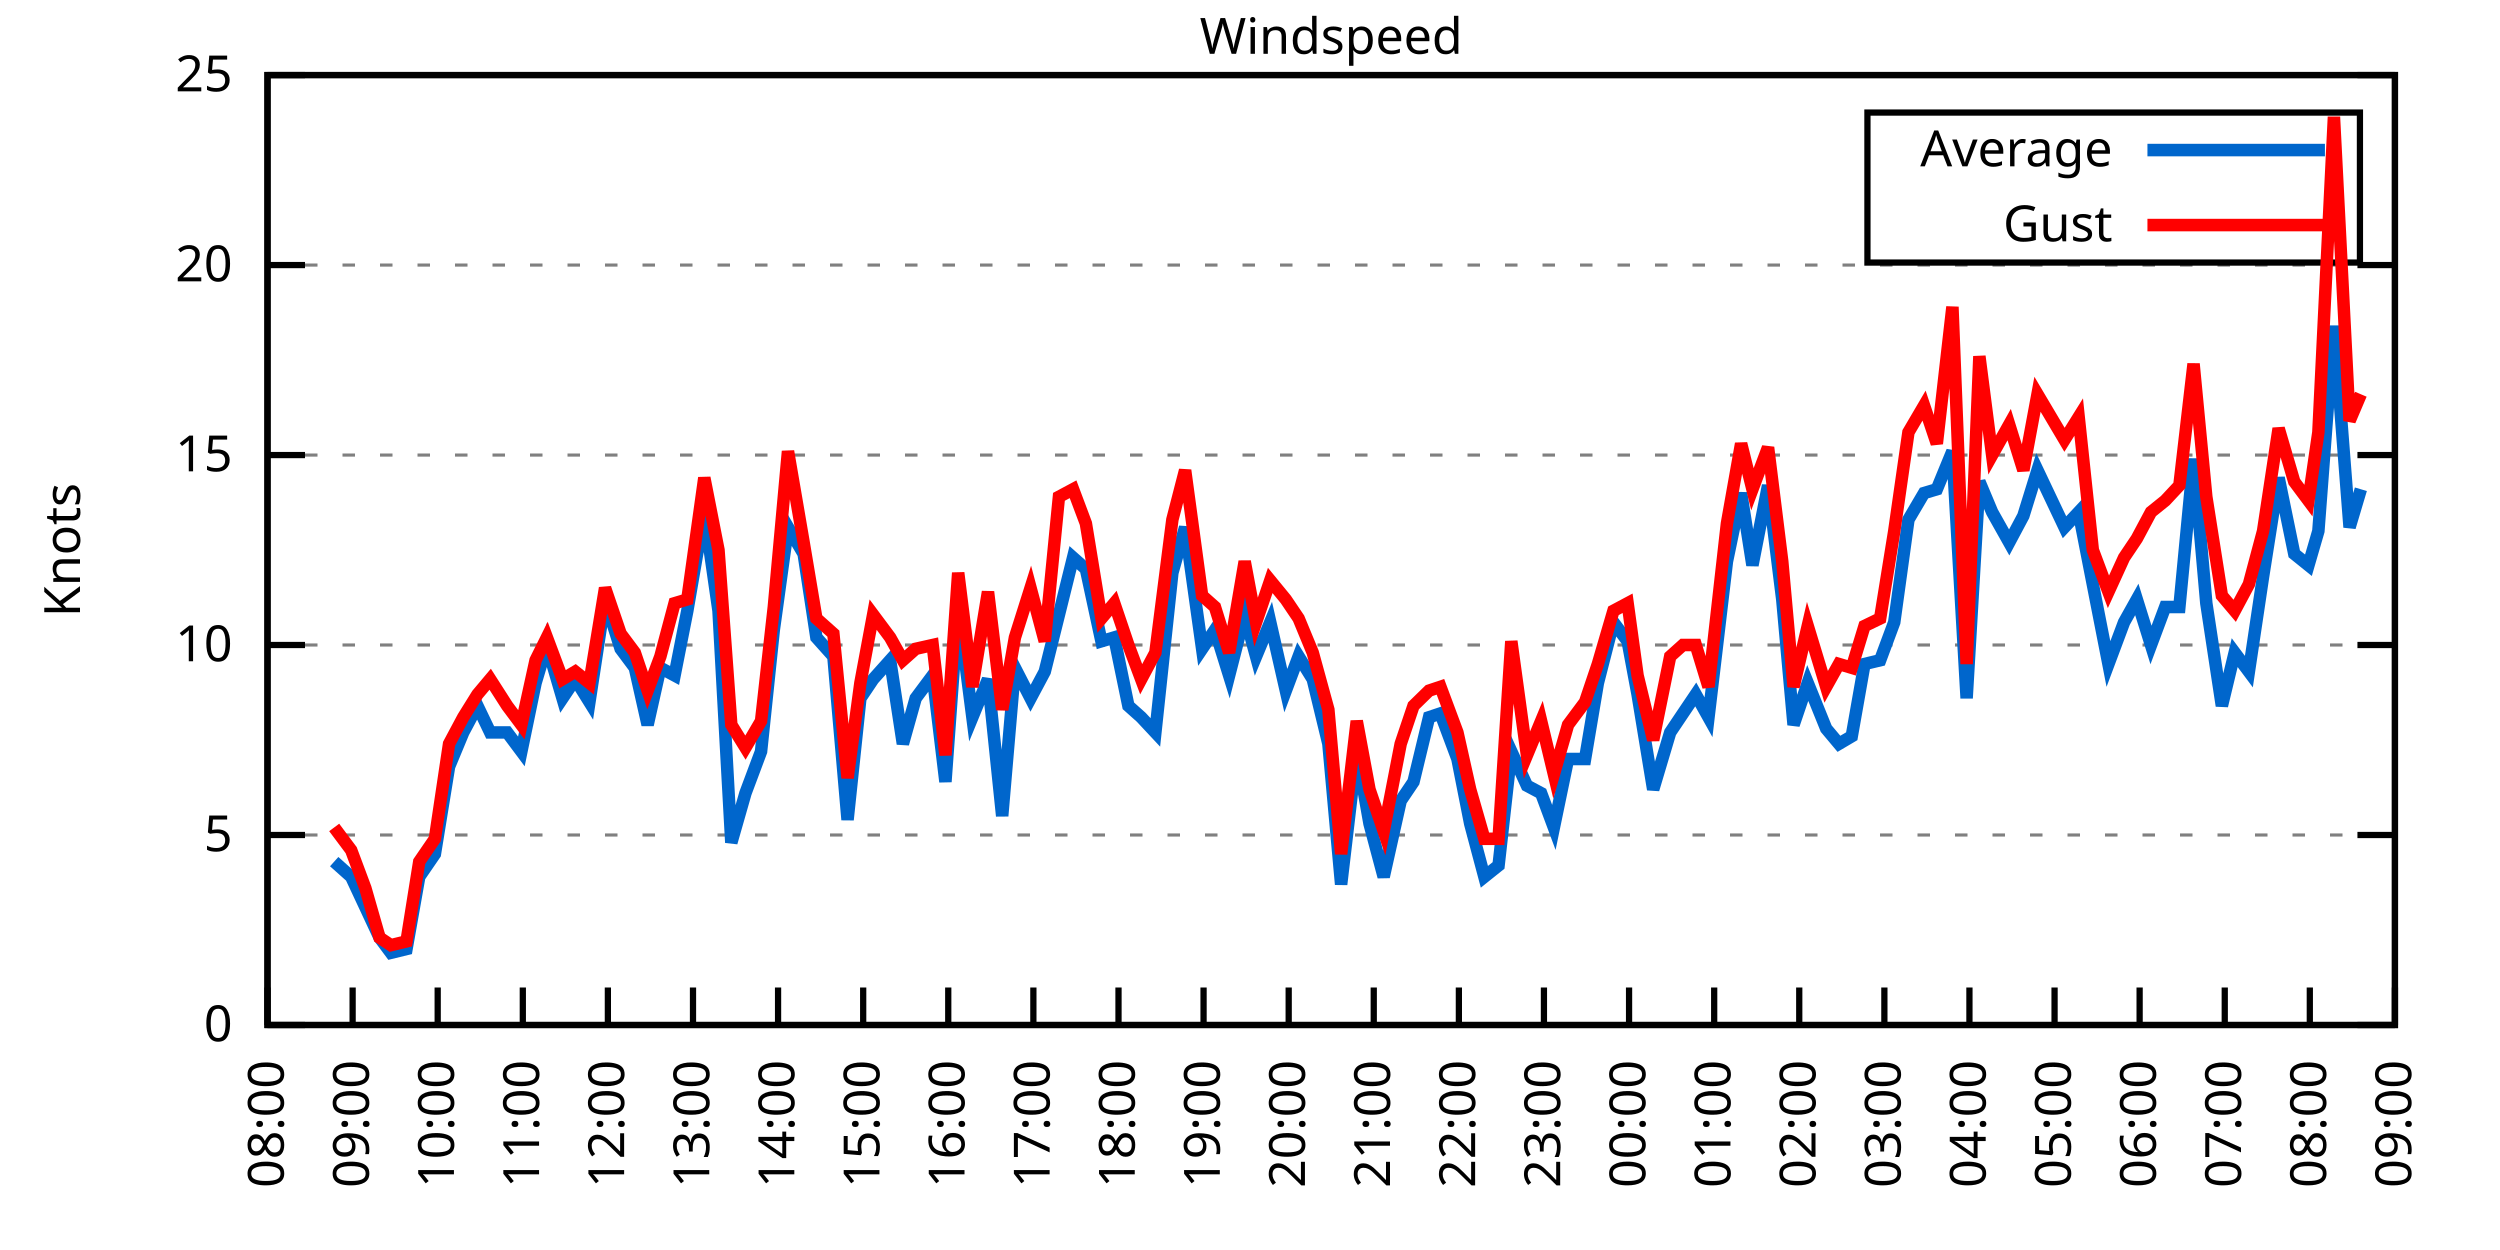
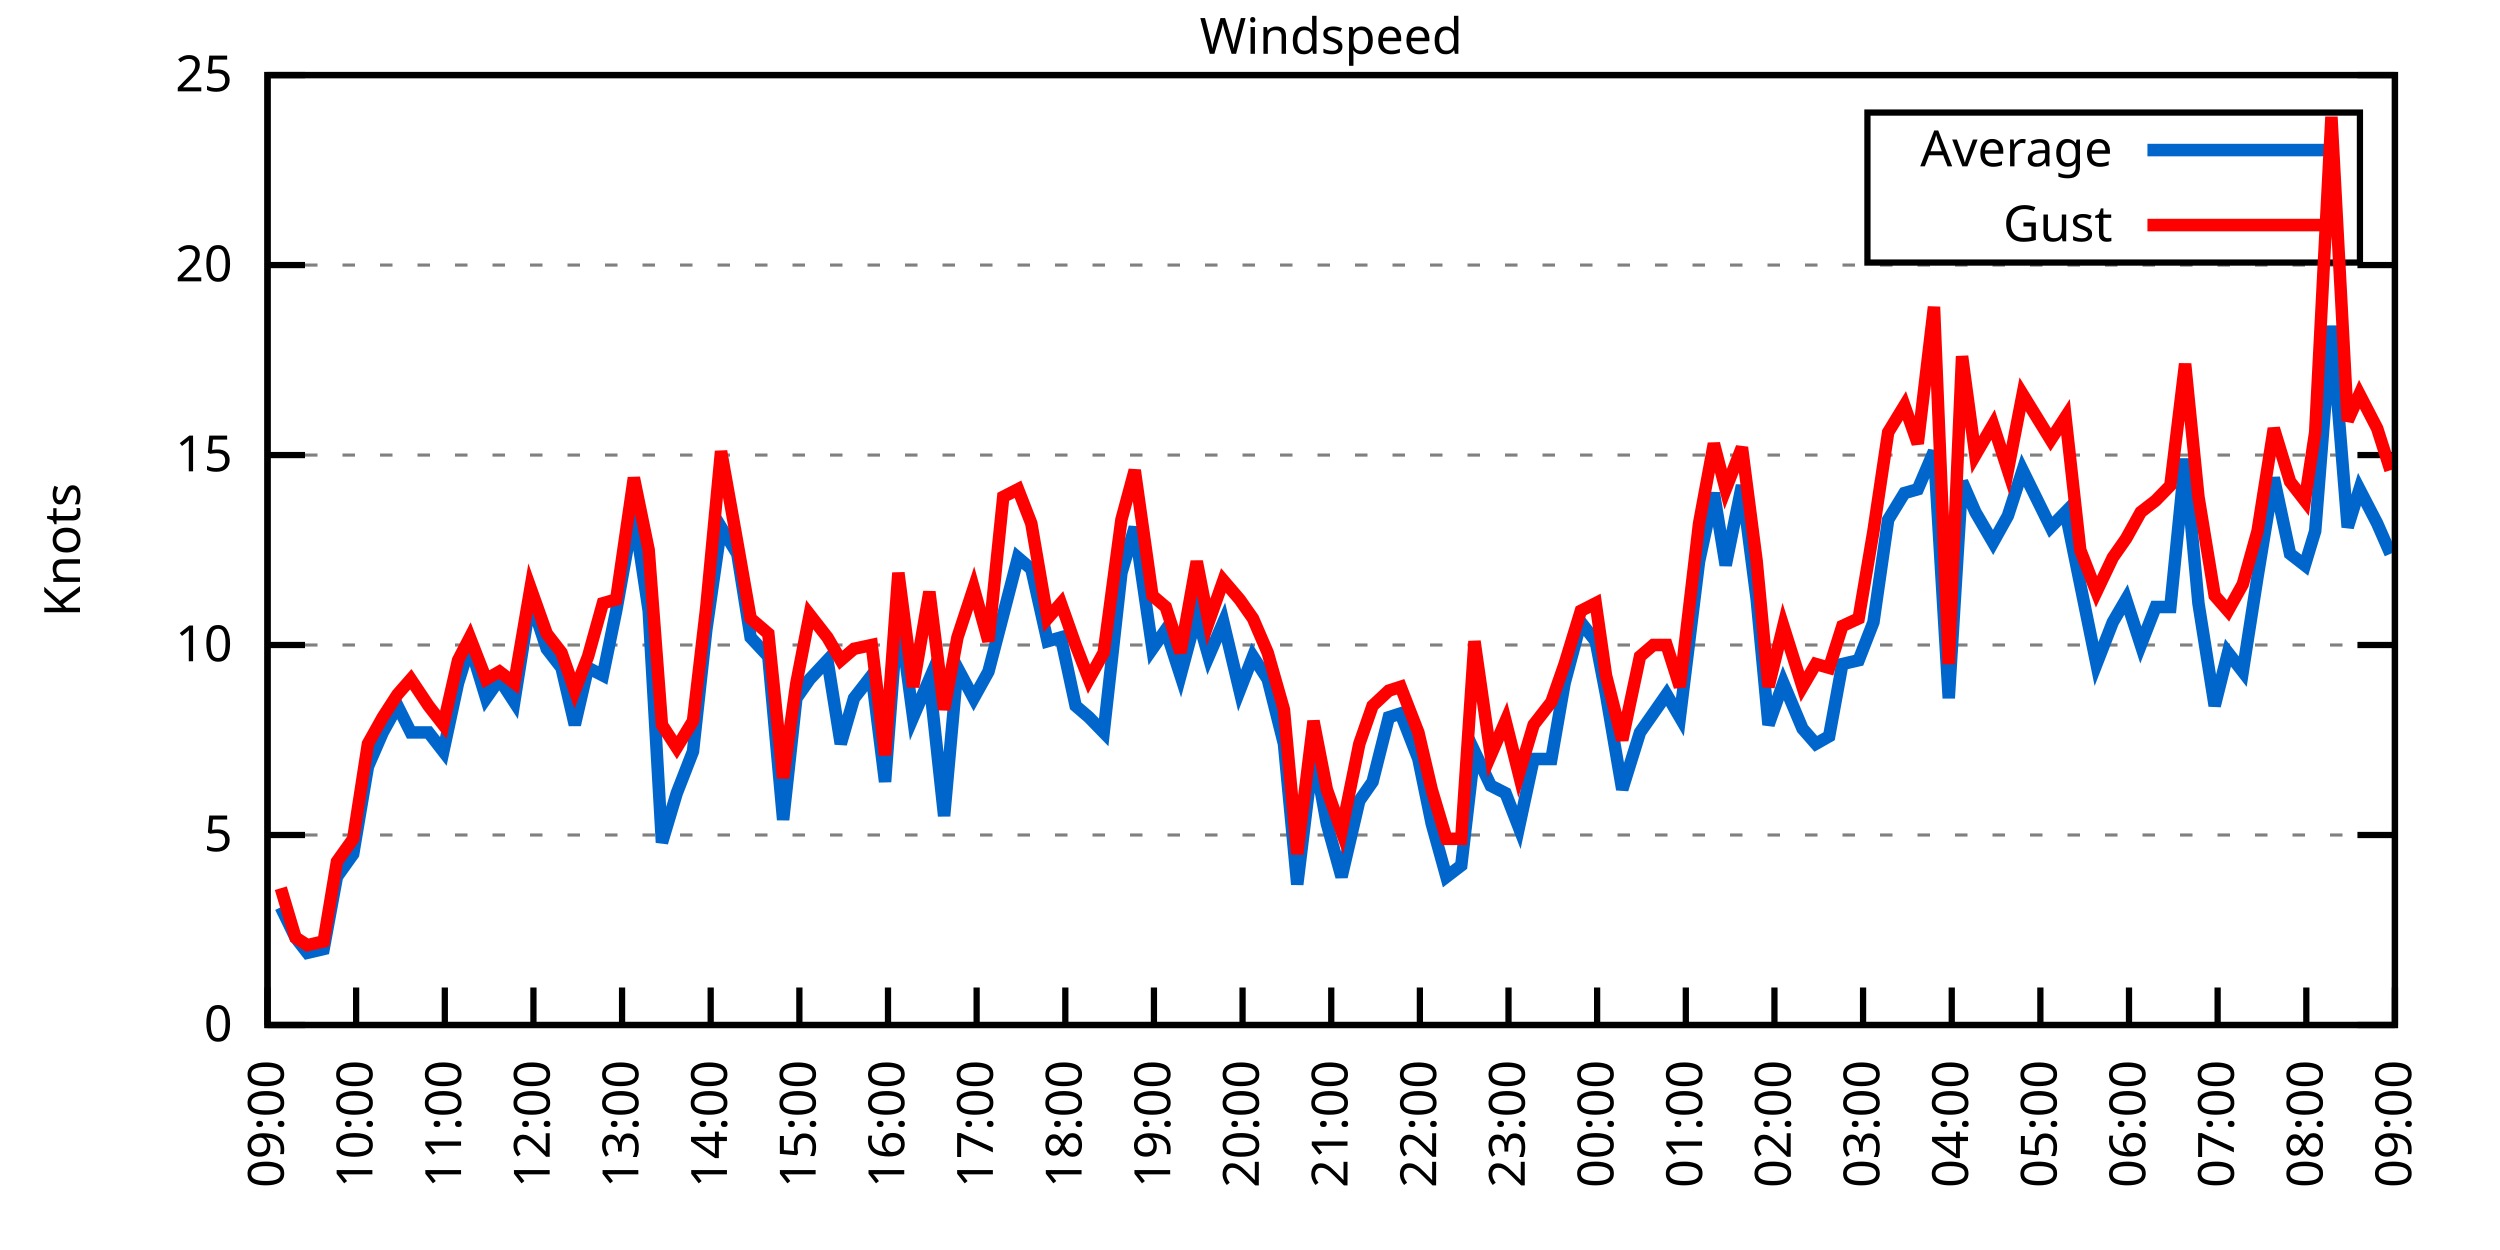
<svg xmlns="http://www.w3.org/2000/svg" xmlns:xlink="http://www.w3.org/1999/xlink" width="400" height="200" viewBox="0 0 400 200">
  <g id="gnuplot_canvas">
    <rect x="0" y="0" width="400" height="200" fill="none" />
    <defs>
      <circle id="gpDot" r="0.5" stroke-width="0.5" stroke="currentColor" />
      <path id="gpPt0" stroke-width="0.333" stroke="currentColor" d="M-1,0 h2 M0,-1 v2" />
      <path id="gpPt1" stroke-width="0.333" stroke="currentColor" d="M-1,-1 L1,1 M1,-1 L-1,1" />
      <path id="gpPt2" stroke-width="0.333" stroke="currentColor" d="M-1,0 L1,0 M0,-1 L0,1 M-1,-1 L1,1 M-1,1 L1,-1" />
      <rect id="gpPt3" stroke-width="0.333" stroke="currentColor" x="-1" y="-1" width="2" height="2" />
      <rect id="gpPt4" stroke-width="0.333" stroke="currentColor" fill="currentColor" x="-1" y="-1" width="2" height="2" />
      <circle id="gpPt5" stroke-width="0.333" stroke="currentColor" cx="0" cy="0" r="1" />
      <use xlink:href="#gpPt5" id="gpPt6" fill="currentColor" stroke="none" />
      <path id="gpPt7" stroke-width="0.333" stroke="currentColor" d="M0,-1.33 L-1.33,0.67 L1.33,0.67 z" />
      <use xlink:href="#gpPt7" id="gpPt8" fill="currentColor" stroke="none" />
      <use xlink:href="#gpPt7" id="gpPt9" stroke="currentColor" transform="rotate(180)" />
      <use xlink:href="#gpPt9" id="gpPt10" fill="currentColor" stroke="none" />
      <use xlink:href="#gpPt3" id="gpPt11" stroke="currentColor" transform="rotate(45)" />
      <use xlink:href="#gpPt11" id="gpPt12" fill="currentColor" stroke="none" />
      <path id="gpPt13" stroke-width="0.333" stroke="currentColor" d="M0,1.330 L1.265,0.411 L0.782,-1.067 L-0.782,-1.076 L-1.265,0.411 z" />
      <use xlink:href="#gpPt13" id="gpPt14" fill="currentColor" stroke="none" />
      <filter id="textbox" filterUnits="objectBoundingBox" x="0" y="0" height="1" width="1">
        <feFlood flood-color="white" flood-opacity="1" result="bgnd" />
        <feComposite in="SourceGraphic" in2="bgnd" operator="atop" />
      </filter>
      <filter id="greybox" filterUnits="objectBoundingBox" x="0" y="0" height="1" width="1">
        <feFlood flood-color="lightgrey" flood-opacity="1" result="grey" />
        <feComposite in="SourceGraphic" in2="grey" operator="atop" />
      </filter>
    </defs>
    <g fill="none" color="white" stroke="currentColor" stroke-width="1.00" stroke-linecap="butt" stroke-linejoin="miter">
</g>
    <g fill="none" color="black" stroke="currentColor" stroke-width="1.00" stroke-linecap="butt" stroke-linejoin="miter">
      <g stroke="none" shape-rendering="crispEdges">
        <polygon fill="rgb(255, 255, 255)" points="42.80,164.00 383.18,164.00 383.18,12.02 42.80,12.02 " />
      </g>
    </g>
    <g fill="none" color="black" stroke="currentColor" stroke-width="1.00" stroke-linecap="butt" stroke-linejoin="miter">
</g>
    <g fill="none" color="black" stroke="black" stroke-width="0.50" stroke-linecap="butt" stroke-linejoin="miter">
</g>
    <g fill="none" color="gray" stroke="currentColor" stroke-width="0.50" stroke-linecap="butt" stroke-linejoin="miter">
      <path stroke="gray" stroke-dasharray="2,4" class="gridline" d="M42.80,164.00 L383.19,164.00  " />
    </g>
    <g fill="none" color="gray" stroke="gray" stroke-width="1.00" stroke-linecap="butt" stroke-linejoin="miter">
</g>
    <g fill="none" color="black" stroke="currentColor" stroke-width="1.00" stroke-linecap="butt" stroke-linejoin="miter">
      <path stroke="black" d="M42.80,164.00 L48.80,164.00 M383.19,164.00 L377.19,164.00  " />
      <g transform="translate(37.20,166.60)" stroke="none" fill="black" font-family="Sans" font-size="8.00" text-anchor="end">
        <text>
          <tspan font-family="Sans"> 0</tspan>
        </text>
      </g>
    </g>
    <g fill="none" color="black" stroke="currentColor" stroke-width="1.00" stroke-linecap="butt" stroke-linejoin="miter">
</g>
    <g fill="none" color="black" stroke="black" stroke-width="0.50" stroke-linecap="butt" stroke-linejoin="miter">
</g>
    <g fill="none" color="gray" stroke="currentColor" stroke-width="0.50" stroke-linecap="butt" stroke-linejoin="miter">
      <path stroke="gray" stroke-dasharray="2,4" class="gridline" d="M42.80,133.60 L383.19,133.60  " />
    </g>
    <g fill="none" color="gray" stroke="gray" stroke-width="1.00" stroke-linecap="butt" stroke-linejoin="miter">
</g>
    <g fill="none" color="black" stroke="currentColor" stroke-width="1.00" stroke-linecap="butt" stroke-linejoin="miter">
      <path stroke="black" d="M42.80,133.60 L48.80,133.60 M383.19,133.60 L377.19,133.60  " />
      <g transform="translate(37.20,136.20)" stroke="none" fill="black" font-family="Sans" font-size="8.00" text-anchor="end">
        <text>
          <tspan font-family="Sans"> 5</tspan>
        </text>
      </g>
    </g>
    <g fill="none" color="black" stroke="currentColor" stroke-width="1.00" stroke-linecap="butt" stroke-linejoin="miter">
</g>
    <g fill="none" color="black" stroke="black" stroke-width="0.50" stroke-linecap="butt" stroke-linejoin="miter">
</g>
    <g fill="none" color="gray" stroke="currentColor" stroke-width="0.50" stroke-linecap="butt" stroke-linejoin="miter">
      <path stroke="gray" stroke-dasharray="2,4" class="gridline" d="M42.80,103.20 L383.19,103.20  " />
    </g>
    <g fill="none" color="gray" stroke="gray" stroke-width="1.00" stroke-linecap="butt" stroke-linejoin="miter">
</g>
    <g fill="none" color="black" stroke="currentColor" stroke-width="1.00" stroke-linecap="butt" stroke-linejoin="miter">
      <path stroke="black" d="M42.80,103.20 L48.80,103.20 M383.19,103.20 L377.19,103.20  " />
      <g transform="translate(37.20,105.80)" stroke="none" fill="black" font-family="Sans" font-size="8.00" text-anchor="end">
        <text>
          <tspan font-family="Sans"> 10</tspan>
        </text>
      </g>
    </g>
    <g fill="none" color="black" stroke="currentColor" stroke-width="1.00" stroke-linecap="butt" stroke-linejoin="miter">
</g>
    <g fill="none" color="black" stroke="black" stroke-width="0.50" stroke-linecap="butt" stroke-linejoin="miter">
</g>
    <g fill="none" color="gray" stroke="currentColor" stroke-width="0.50" stroke-linecap="butt" stroke-linejoin="miter">
      <path stroke="gray" stroke-dasharray="2,4" class="gridline" d="M42.80,72.81 L383.19,72.81  " />
    </g>
    <g fill="none" color="gray" stroke="gray" stroke-width="1.00" stroke-linecap="butt" stroke-linejoin="miter">
</g>
    <g fill="none" color="black" stroke="currentColor" stroke-width="1.00" stroke-linecap="butt" stroke-linejoin="miter">
      <path stroke="black" d="M42.80,72.81 L48.80,72.81 M383.19,72.81 L377.19,72.81  " />
      <g transform="translate(37.20,75.41)" stroke="none" fill="black" font-family="Sans" font-size="8.00" text-anchor="end">
        <text>
          <tspan font-family="Sans"> 15</tspan>
        </text>
      </g>
    </g>
    <g fill="none" color="black" stroke="currentColor" stroke-width="1.00" stroke-linecap="butt" stroke-linejoin="miter">
</g>
    <g fill="none" color="black" stroke="black" stroke-width="0.50" stroke-linecap="butt" stroke-linejoin="miter">
</g>
    <g fill="none" color="gray" stroke="currentColor" stroke-width="0.50" stroke-linecap="butt" stroke-linejoin="miter">
      <path stroke="gray" stroke-dasharray="2,4" class="gridline" d="M42.80,42.41 L383.19,42.41  " />
    </g>
    <g fill="none" color="gray" stroke="gray" stroke-width="1.00" stroke-linecap="butt" stroke-linejoin="miter">
</g>
    <g fill="none" color="black" stroke="currentColor" stroke-width="1.00" stroke-linecap="butt" stroke-linejoin="miter">
      <path stroke="black" d="M42.80,42.41 L48.80,42.41 M383.19,42.41 L377.19,42.41  " />
      <g transform="translate(37.20,45.01)" stroke="none" fill="black" font-family="Sans" font-size="8.00" text-anchor="end">
        <text>
          <tspan font-family="Sans"> 20</tspan>
        </text>
      </g>
    </g>
    <g fill="none" color="black" stroke="currentColor" stroke-width="1.00" stroke-linecap="butt" stroke-linejoin="miter">
</g>
    <g fill="none" color="black" stroke="black" stroke-width="0.50" stroke-linecap="butt" stroke-linejoin="miter">
</g>
    <g fill="none" color="gray" stroke="currentColor" stroke-width="0.50" stroke-linecap="butt" stroke-linejoin="miter">
      <path stroke="gray" stroke-dasharray="2,4" class="gridline" d="M42.80,12.01 L383.19,12.01  " />
    </g>
    <g fill="none" color="gray" stroke="gray" stroke-width="1.00" stroke-linecap="butt" stroke-linejoin="miter">
</g>
    <g fill="none" color="black" stroke="currentColor" stroke-width="1.00" stroke-linecap="butt" stroke-linejoin="miter">
      <path stroke="black" d="M42.80,12.01 L48.80,12.01 M383.19,12.01 L377.19,12.01  " />
      <g transform="translate(37.20,14.61)" stroke="none" fill="black" font-family="Sans" font-size="8.00" text-anchor="end">
        <text>
          <tspan font-family="Sans"> 25</tspan>
        </text>
      </g>
    </g>
    <g fill="none" color="black" stroke="currentColor" stroke-width="1.00" stroke-linecap="butt" stroke-linejoin="miter">
      <path stroke="black" d="M42.80,164.00 L42.80,158.00  " />
      <g transform="translate(45.40,169.60) rotate(270.00)" stroke="none" fill="black" font-family="Sans" font-size="8.00" text-anchor="end">
        <text>
-           <tspan font-family="Sans">08:00</tspan>
-         </text>
-       </g>
-     </g>
-     <g fill="none" color="black" stroke="currentColor" stroke-width="1.00" stroke-linecap="butt" stroke-linejoin="miter">
-       <path stroke="black" d="M56.42,164.00 L56.42,158.00  " />
-       <g transform="translate(59.02,169.60) rotate(270.00)" stroke="none" fill="black" font-family="Sans" font-size="8.00" text-anchor="end">
-         <text>
          <tspan font-family="Sans">09:00</tspan>
        </text>
      </g>
    </g>
    <g fill="none" color="black" stroke="currentColor" stroke-width="1.00" stroke-linecap="butt" stroke-linejoin="miter">
-       <path stroke="black" d="M70.03,164.00 L70.03,158.00  " />
-       <g transform="translate(72.63,169.60) rotate(270.00)" stroke="none" fill="black" font-family="Sans" font-size="8.00" text-anchor="end">
+       <path stroke="black" d="M56.98,164.00 L56.98,158.00  " />
+       <g transform="translate(59.58,169.60) rotate(270.00)" stroke="none" fill="black" font-family="Sans" font-size="8.00" text-anchor="end">
        <text>
          <tspan font-family="Sans">10:00</tspan>
        </text>
      </g>
    </g>
    <g fill="none" color="black" stroke="currentColor" stroke-width="1.00" stroke-linecap="butt" stroke-linejoin="miter">
-       <path stroke="black" d="M83.65,164.00 L83.65,158.00  " />
-       <g transform="translate(86.25,169.60) rotate(270.00)" stroke="none" fill="black" font-family="Sans" font-size="8.00" text-anchor="end">
+       <path stroke="black" d="M71.17,164.00 L71.17,158.00  " />
+       <g transform="translate(73.77,169.60) rotate(270.00)" stroke="none" fill="black" font-family="Sans" font-size="8.00" text-anchor="end">
        <text>
          <tspan font-family="Sans">11:00</tspan>
        </text>
      </g>
    </g>
    <g fill="none" color="black" stroke="currentColor" stroke-width="1.00" stroke-linecap="butt" stroke-linejoin="miter">
-       <path stroke="black" d="M97.26,164.00 L97.26,158.00  " />
-       <g transform="translate(99.86,169.60) rotate(270.00)" stroke="none" fill="black" font-family="Sans" font-size="8.00" text-anchor="end">
+       <path stroke="black" d="M85.35,164.00 L85.35,158.00  " />
+       <g transform="translate(87.95,169.60) rotate(270.00)" stroke="none" fill="black" font-family="Sans" font-size="8.00" text-anchor="end">
        <text>
          <tspan font-family="Sans">12:00</tspan>
        </text>
      </g>
    </g>
    <g fill="none" color="black" stroke="currentColor" stroke-width="1.00" stroke-linecap="butt" stroke-linejoin="miter">
-       <path stroke="black" d="M110.88,164.00 L110.88,158.00  " />
-       <g transform="translate(113.48,169.60) rotate(270.00)" stroke="none" fill="black" font-family="Sans" font-size="8.00" text-anchor="end">
+       <path stroke="black" d="M99.53,164.00 L99.53,158.00  " />
+       <g transform="translate(102.13,169.60) rotate(270.00)" stroke="none" fill="black" font-family="Sans" font-size="8.00" text-anchor="end">
        <text>
          <tspan font-family="Sans">13:00</tspan>
        </text>
      </g>
    </g>
    <g fill="none" color="black" stroke="currentColor" stroke-width="1.00" stroke-linecap="butt" stroke-linejoin="miter">
-       <path stroke="black" d="M124.49,164.00 L124.49,158.00  " />
-       <g transform="translate(127.09,169.60) rotate(270.00)" stroke="none" fill="black" font-family="Sans" font-size="8.00" text-anchor="end">
+       <path stroke="black" d="M113.71,164.00 L113.71,158.00  " />
+       <g transform="translate(116.31,169.60) rotate(270.00)" stroke="none" fill="black" font-family="Sans" font-size="8.00" text-anchor="end">
        <text>
          <tspan font-family="Sans">14:00</tspan>
        </text>
      </g>
    </g>
    <g fill="none" color="black" stroke="currentColor" stroke-width="1.00" stroke-linecap="butt" stroke-linejoin="miter">
-       <path stroke="black" d="M138.11,164.00 L138.11,158.00  " />
-       <g transform="translate(140.71,169.60) rotate(270.00)" stroke="none" fill="black" font-family="Sans" font-size="8.00" text-anchor="end">
+       <path stroke="black" d="M127.90,164.00 L127.90,158.00  " />
+       <g transform="translate(130.50,169.60) rotate(270.00)" stroke="none" fill="black" font-family="Sans" font-size="8.00" text-anchor="end">
        <text>
          <tspan font-family="Sans">15:00</tspan>
        </text>
      </g>
    </g>
    <g fill="none" color="black" stroke="currentColor" stroke-width="1.00" stroke-linecap="butt" stroke-linejoin="miter">
-       <path stroke="black" d="M151.72,164.00 L151.72,158.00  " />
-       <g transform="translate(154.32,169.60) rotate(270.00)" stroke="none" fill="black" font-family="Sans" font-size="8.00" text-anchor="end">
+       <path stroke="black" d="M142.08,164.00 L142.08,158.00  " />
+       <g transform="translate(144.68,169.60) rotate(270.00)" stroke="none" fill="black" font-family="Sans" font-size="8.00" text-anchor="end">
        <text>
          <tspan font-family="Sans">16:00</tspan>
        </text>
      </g>
    </g>
    <g fill="none" color="black" stroke="currentColor" stroke-width="1.00" stroke-linecap="butt" stroke-linejoin="miter">
-       <path stroke="black" d="M165.34,164.00 L165.34,158.00  " />
-       <g transform="translate(167.94,169.60) rotate(270.00)" stroke="none" fill="black" font-family="Sans" font-size="8.00" text-anchor="end">
+       <path stroke="black" d="M156.26,164.00 L156.26,158.00  " />
+       <g transform="translate(158.86,169.60) rotate(270.00)" stroke="none" fill="black" font-family="Sans" font-size="8.00" text-anchor="end">
        <text>
          <tspan font-family="Sans">17:00</tspan>
        </text>
      </g>
    </g>
    <g fill="none" color="black" stroke="currentColor" stroke-width="1.00" stroke-linecap="butt" stroke-linejoin="miter">
-       <path stroke="black" d="M178.96,164.00 L178.96,158.00  " />
-       <g transform="translate(181.56,169.60) rotate(270.00)" stroke="none" fill="black" font-family="Sans" font-size="8.00" text-anchor="end">
+       <path stroke="black" d="M170.45,164.00 L170.45,158.00  " />
+       <g transform="translate(173.05,169.60) rotate(270.00)" stroke="none" fill="black" font-family="Sans" font-size="8.00" text-anchor="end">
        <text>
          <tspan font-family="Sans">18:00</tspan>
        </text>
      </g>
    </g>
    <g fill="none" color="black" stroke="currentColor" stroke-width="1.00" stroke-linecap="butt" stroke-linejoin="miter">
-       <path stroke="black" d="M192.57,164.00 L192.57,158.00  " />
-       <g transform="translate(195.17,169.60) rotate(270.00)" stroke="none" fill="black" font-family="Sans" font-size="8.00" text-anchor="end">
+       <path stroke="black" d="M184.63,164.00 L184.63,158.00  " />
+       <g transform="translate(187.23,169.60) rotate(270.00)" stroke="none" fill="black" font-family="Sans" font-size="8.00" text-anchor="end">
        <text>
          <tspan font-family="Sans">19:00</tspan>
        </text>
      </g>
    </g>
    <g fill="none" color="black" stroke="currentColor" stroke-width="1.00" stroke-linecap="butt" stroke-linejoin="miter">
-       <path stroke="black" d="M206.19,164.00 L206.19,158.00  " />
-       <g transform="translate(208.79,169.60) rotate(270.00)" stroke="none" fill="black" font-family="Sans" font-size="8.00" text-anchor="end">
+       <path stroke="black" d="M198.81,164.00 L198.81,158.00  " />
+       <g transform="translate(201.41,169.60) rotate(270.00)" stroke="none" fill="black" font-family="Sans" font-size="8.00" text-anchor="end">
        <text>
          <tspan font-family="Sans">20:00</tspan>
        </text>
      </g>
    </g>
    <g fill="none" color="black" stroke="currentColor" stroke-width="1.00" stroke-linecap="butt" stroke-linejoin="miter">
-       <path stroke="black" d="M219.80,164.00 L219.80,158.00  " />
-       <g transform="translate(222.40,169.60) rotate(270.00)" stroke="none" fill="black" font-family="Sans" font-size="8.00" text-anchor="end">
+       <path stroke="black" d="M213.00,164.00 L213.00,158.00  " />
+       <g transform="translate(215.60,169.60) rotate(270.00)" stroke="none" fill="black" font-family="Sans" font-size="8.00" text-anchor="end">
        <text>
          <tspan font-family="Sans">21:00</tspan>
        </text>
      </g>
    </g>
    <g fill="none" color="black" stroke="currentColor" stroke-width="1.00" stroke-linecap="butt" stroke-linejoin="miter">
-       <path stroke="black" d="M233.42,164.00 L233.42,158.00  " />
-       <g transform="translate(236.02,169.60) rotate(270.00)" stroke="none" fill="black" font-family="Sans" font-size="8.00" text-anchor="end">
+       <path stroke="black" d="M227.18,164.00 L227.18,158.00  " />
+       <g transform="translate(229.78,169.60) rotate(270.00)" stroke="none" fill="black" font-family="Sans" font-size="8.00" text-anchor="end">
        <text>
          <tspan font-family="Sans">22:00</tspan>
        </text>
      </g>
    </g>
    <g fill="none" color="black" stroke="currentColor" stroke-width="1.00" stroke-linecap="butt" stroke-linejoin="miter">
-       <path stroke="black" d="M247.03,164.00 L247.03,158.00  " />
-       <g transform="translate(249.63,169.60) rotate(270.00)" stroke="none" fill="black" font-family="Sans" font-size="8.00" text-anchor="end">
+       <path stroke="black" d="M241.36,164.00 L241.36,158.00  " />
+       <g transform="translate(243.96,169.60) rotate(270.00)" stroke="none" fill="black" font-family="Sans" font-size="8.00" text-anchor="end">
        <text>
          <tspan font-family="Sans">23:00</tspan>
        </text>
      </g>
    </g>
    <g fill="none" color="black" stroke="currentColor" stroke-width="1.00" stroke-linecap="butt" stroke-linejoin="miter">
-       <path stroke="black" d="M260.65,164.00 L260.65,158.00  " />
-       <g transform="translate(263.25,169.60) rotate(270.00)" stroke="none" fill="black" font-family="Sans" font-size="8.00" text-anchor="end">
+       <path stroke="black" d="M255.54,164.00 L255.54,158.00  " />
+       <g transform="translate(258.14,169.60) rotate(270.00)" stroke="none" fill="black" font-family="Sans" font-size="8.00" text-anchor="end">
        <text>
          <tspan font-family="Sans">00:00</tspan>
        </text>
      </g>
    </g>
    <g fill="none" color="black" stroke="currentColor" stroke-width="1.00" stroke-linecap="butt" stroke-linejoin="miter">
-       <path stroke="black" d="M274.27,164.00 L274.27,158.00  " />
-       <g transform="translate(276.87,169.60) rotate(270.00)" stroke="none" fill="black" font-family="Sans" font-size="8.00" text-anchor="end">
+       <path stroke="black" d="M269.73,164.00 L269.73,158.00  " />
+       <g transform="translate(272.33,169.60) rotate(270.00)" stroke="none" fill="black" font-family="Sans" font-size="8.00" text-anchor="end">
        <text>
          <tspan font-family="Sans">01:00</tspan>
        </text>
      </g>
    </g>
    <g fill="none" color="black" stroke="currentColor" stroke-width="1.00" stroke-linecap="butt" stroke-linejoin="miter">
-       <path stroke="black" d="M287.88,164.00 L287.88,158.00  " />
-       <g transform="translate(290.48,169.60) rotate(270.00)" stroke="none" fill="black" font-family="Sans" font-size="8.00" text-anchor="end">
+       <path stroke="black" d="M283.91,164.00 L283.91,158.00  " />
+       <g transform="translate(286.51,169.60) rotate(270.00)" stroke="none" fill="black" font-family="Sans" font-size="8.00" text-anchor="end">
        <text>
          <tspan font-family="Sans">02:00</tspan>
        </text>
      </g>
    </g>
    <g fill="none" color="black" stroke="currentColor" stroke-width="1.00" stroke-linecap="butt" stroke-linejoin="miter">
-       <path stroke="black" d="M301.50,164.00 L301.50,158.00  " />
-       <g transform="translate(304.10,169.60) rotate(270.00)" stroke="none" fill="black" font-family="Sans" font-size="8.00" text-anchor="end">
+       <path stroke="black" d="M298.09,164.00 L298.09,158.00  " />
+       <g transform="translate(300.69,169.60) rotate(270.00)" stroke="none" fill="black" font-family="Sans" font-size="8.00" text-anchor="end">
        <text>
          <tspan font-family="Sans">03:00</tspan>
        </text>
      </g>
    </g>
    <g fill="none" color="black" stroke="currentColor" stroke-width="1.00" stroke-linecap="butt" stroke-linejoin="miter">
-       <path stroke="black" d="M315.11,164.00 L315.11,158.00  " />
-       <g transform="translate(317.71,169.60) rotate(270.00)" stroke="none" fill="black" font-family="Sans" font-size="8.00" text-anchor="end">
+       <path stroke="black" d="M312.28,164.00 L312.28,158.00  " />
+       <g transform="translate(314.88,169.60) rotate(270.00)" stroke="none" fill="black" font-family="Sans" font-size="8.00" text-anchor="end">
        <text>
          <tspan font-family="Sans">04:00</tspan>
        </text>
      </g>
    </g>
    <g fill="none" color="black" stroke="currentColor" stroke-width="1.00" stroke-linecap="butt" stroke-linejoin="miter">
-       <path stroke="black" d="M328.73,164.00 L328.73,158.00  " />
-       <g transform="translate(331.33,169.60) rotate(270.00)" stroke="none" fill="black" font-family="Sans" font-size="8.00" text-anchor="end">
+       <path stroke="black" d="M326.46,164.00 L326.46,158.00  " />
+       <g transform="translate(329.06,169.60) rotate(270.00)" stroke="none" fill="black" font-family="Sans" font-size="8.00" text-anchor="end">
        <text>
          <tspan font-family="Sans">05:00</tspan>
        </text>
      </g>
    </g>
    <g fill="none" color="black" stroke="currentColor" stroke-width="1.00" stroke-linecap="butt" stroke-linejoin="miter">
-       <path stroke="black" d="M342.34,164.00 L342.34,158.00  " />
-       <g transform="translate(344.94,169.60) rotate(270.00)" stroke="none" fill="black" font-family="Sans" font-size="8.00" text-anchor="end">
+       <path stroke="black" d="M340.64,164.00 L340.64,158.00  " />
+       <g transform="translate(343.24,169.60) rotate(270.00)" stroke="none" fill="black" font-family="Sans" font-size="8.00" text-anchor="end">
        <text>
          <tspan font-family="Sans">06:00</tspan>
        </text>
      </g>
    </g>
    <g fill="none" color="black" stroke="currentColor" stroke-width="1.00" stroke-linecap="butt" stroke-linejoin="miter">
-       <path stroke="black" d="M355.96,164.00 L355.96,158.00  " />
-       <g transform="translate(358.56,169.60) rotate(270.00)" stroke="none" fill="black" font-family="Sans" font-size="8.00" text-anchor="end">
+       <path stroke="black" d="M354.82,164.00 L354.82,158.00  " />
+       <g transform="translate(357.42,169.60) rotate(270.00)" stroke="none" fill="black" font-family="Sans" font-size="8.00" text-anchor="end">
        <text>
          <tspan font-family="Sans">07:00</tspan>
        </text>
      </g>
    </g>
    <g fill="none" color="black" stroke="currentColor" stroke-width="1.00" stroke-linecap="butt" stroke-linejoin="miter">
-       <path stroke="black" d="M369.57,164.00 L369.57,158.00  " />
-       <g transform="translate(372.17,169.60) rotate(270.00)" stroke="none" fill="black" font-family="Sans" font-size="8.00" text-anchor="end">
+       <path stroke="black" d="M369.01,164.00 L369.01,158.00  " />
+       <g transform="translate(371.61,169.60) rotate(270.00)" stroke="none" fill="black" font-family="Sans" font-size="8.00" text-anchor="end">
        <text>
          <tspan font-family="Sans">08:00</tspan>
        </text>
      </g>
    </g>
    <g fill="none" color="black" stroke="currentColor" stroke-width="1.00" stroke-linecap="butt" stroke-linejoin="miter">
      <path stroke="black" d="M383.19,164.00 L383.19,158.00  " />
      <g transform="translate(385.79,169.60) rotate(270.00)" stroke="none" fill="black" font-family="Sans" font-size="8.00" text-anchor="end">
        <text>
          <tspan font-family="Sans">09:00</tspan>
        </text>
      </g>
    </g>
    <g fill="none" color="black" stroke="currentColor" stroke-width="1.00" stroke-linecap="butt" stroke-linejoin="miter">
</g>
    <g fill="none" color="black" stroke="currentColor" stroke-width="1.00" stroke-linecap="butt" stroke-linejoin="miter">
      <path stroke="black" d="M42.80,12.01 L42.80,164.00 L383.19,164.00 L383.19,12.01 L42.80,12.01 Z  " />
    </g>
    <g fill="none" color="black" stroke="currentColor" stroke-width="1.00" stroke-linecap="butt" stroke-linejoin="miter">
</g>
    <g fill="none" color="black" stroke="currentColor" stroke-width="1.00" stroke-linecap="butt" stroke-linejoin="miter">
      <path stroke="black" d="M298.79,42.01 L298.79,18.01 L377.59,18.01 L377.59,42.01 L298.79,42.01 Z  " />
    </g>
    <g id="Windspeed_plot_1">
      <g fill="none" color="white" stroke="black" stroke-width="2.00" stroke-linecap="butt" stroke-linejoin="miter">
</g>
      <g fill="none" color="black" stroke="currentColor" stroke-width="2.00" stroke-linecap="butt" stroke-linejoin="miter">
        <g transform="translate(337.99,26.61)" stroke="none" fill="black" font-family="Sans" font-size="8.00" text-anchor="end">
          <text>
            <tspan font-family="Sans">Average</tspan>
          </text>
        </g>
      </g>
      <g fill="none" color="black" stroke="currentColor" stroke-width="2.00" stroke-linecap="butt" stroke-linejoin="miter">
-         <path stroke="rgb(  0, 102, 204)" d="M343.59,24.01 L371.99,24.01 M53.47,137.86 L56.19,140.29 L58.46,145.15 L60.73,150.02 L62.54,152.45 L65.04,151.84   L67.08,140.29 L69.58,136.64 L71.85,122.66 L74.12,117.19 L76.39,112.93 L78.43,117.19 L81.15,117.19 L83.42,120.23   L85.69,109.28 L87.50,103.20 L90.00,111.72 L92.04,108.68 L94.31,112.32 L96.81,95.91 L99.30,103.81 L101.57,106.85   L103.62,115.97 L105.66,106.85 L107.93,108.07 L109.97,97.73 L112.69,81.93 L114.96,97.73 L117.01,134.82 L119.27,126.91   L121.77,120.23 L123.81,100.77 L126.08,84.36 L128.58,88.61 L130.62,101.99 L133.34,105.03 L135.61,131.17 L137.66,111.72   L139.70,108.68 L142.42,105.64 L144.46,119.01 L146.51,111.72 L149.23,108.07 L151.27,125.09 L153.31,97.12 L155.58,114.76   L158.08,108.68 L160.35,130.56 L162.39,106.85 L164.89,111.72 L167.16,107.46 L169.43,98.34 L171.69,89.22 L173.74,91.04   L176.23,102.60 L178.28,101.99 L180.54,112.93 L182.59,114.76 L184.86,117.19 L187.58,91.65 L189.62,84.36 L192.34,103.81   L194.39,100.77 L196.66,108.07 L199.15,98.34 L200.97,105.03 L203.24,99.56 L205.73,110.50 L207.78,105.03 L210.04,108.68   L212.54,119.01 L214.58,141.51 L217.08,120.23 L219.12,131.78 L221.39,140.29 L224.11,128.13 L226.16,125.09 L228.65,114.76   L230.47,114.15 L233.19,121.44 L235.23,131.78 L237.50,140.29 L239.77,138.47 L241.81,120.23 L244.31,125.70 L246.58,126.91   L248.62,132.39 L250.89,121.44 L253.61,121.44 L255.66,109.28 L258.15,99.56 L260.42,102.60 L262.01,111.11 L264.51,126.31   L267.23,117.19 L269.27,114.15 L271.32,111.11 L273.36,114.76 L276.31,89.83 L278.58,78.89 L280.39,90.44 L282.89,77.67   L285.16,95.91 L286.97,115.97 L289.24,109.28 L292.19,116.58 L294.23,119.01 L296.28,117.80 L298.32,106.24 L300.82,105.64   L303.08,99.56 L305.35,83.14 L307.85,78.89 L309.89,78.28 L312.39,72.20 L314.66,111.72 L316.70,77.06 L318.74,81.93   L321.47,86.79 L323.74,82.53 L326.00,75.24 L330.32,84.36 L332.59,81.93 L334.85,93.48 L337.35,106.24 L339.85,99.56   L341.89,95.91 L344.16,103.20 L346.43,97.12 L348.70,97.12 L350.97,73.41 L353.01,96.52 L355.50,112.93 L357.55,104.42   L359.82,107.46 L362.09,92.26 L364.58,76.45 L367.08,88.61 L369.35,90.44 L370.94,84.97 L373.43,52.14 L375.93,84.36   L377.74,78.28  " />
+         <path stroke="rgb(  0, 102, 204)" d="M343.59,24.01 L371.99,24.01 M44.93,145.15 L47.29,150.02 L49.18,152.45 L51.78,151.84 L53.91,140.29 L56.51,136.64   L58.87,122.66 L61.24,117.19 L63.60,112.93 L65.73,117.19 L68.57,117.19 L70.93,120.23 L73.29,109.28 L75.18,103.20   L77.78,111.72 L79.91,108.68 L82.28,112.32 L84.88,95.91 L87.48,103.81 L89.84,106.85 L91.97,115.97 L94.09,106.85   L96.46,108.07 L98.59,97.73 L101.42,81.93 L103.79,97.73 L105.91,134.82 L108.28,126.91 L110.88,120.23 L113.01,100.77   L115.37,84.36 L117.97,88.61 L120.10,101.99 L122.93,105.03 L125.30,131.17 L127.42,111.72 L129.55,108.68 L132.39,105.64   L134.52,119.01 L136.64,111.72 L139.48,108.07 L141.61,125.09 L143.74,97.12 L146.10,114.76 L148.70,108.68 L151.06,130.56   L153.19,106.85 L155.79,111.72 L158.15,107.46 L160.52,98.34 L162.88,89.22 L165.01,91.04 L167.61,102.60 L169.74,101.99   L172.10,112.93 L174.23,114.76 L176.59,117.19 L179.43,91.65 L181.56,84.36 L184.39,103.81 L186.52,100.77 L188.88,108.07   L191.48,98.34 L193.38,105.03 L195.74,99.56 L198.34,110.50 L200.47,105.03 L202.83,108.68 L205.43,119.01 L207.56,141.51   L210.16,120.23 L212.29,131.78 L214.65,140.29 L217.49,128.13 L219.61,125.09 L222.21,114.76 L224.10,114.15 L226.94,121.44   L229.07,131.78 L231.43,140.29 L233.80,138.47 L235.92,120.23 L238.52,125.70 L240.89,126.91 L243.02,132.39 L245.38,121.44   L248.22,121.44 L250.34,109.28 L252.94,99.56 L255.31,102.60 L256.96,111.11 L259.56,126.31 L262.40,117.19 L264.53,114.15   L266.65,111.11 L268.78,114.76 L271.85,89.83 L274.22,78.89 L276.11,90.44 L278.71,77.67 L281.07,95.91 L282.96,115.97   L285.33,109.28 L288.40,116.58 L290.53,119.01 L292.66,117.80 L294.78,106.24 L297.38,105.64 L299.75,99.56 L302.11,83.14   L304.71,78.89 L306.84,78.28 L309.44,72.20 L311.80,111.72 L313.93,77.06 L316.06,81.93 L318.89,86.79 L321.26,82.53   L323.62,75.24 L328.11,84.36 L330.48,81.93 L332.84,93.48 L335.44,106.24 L338.04,99.56 L340.17,95.91 L342.53,103.20   L344.90,97.12 L347.26,97.12 L349.62,73.41 L351.75,96.52 L354.35,112.93 L356.48,104.42 L358.84,107.46 L361.21,92.26   L363.81,76.45 L366.41,88.61 L368.77,90.44 L370.43,84.97 L373.03,52.14 L375.63,84.36 L377.52,78.28 L380.35,83.75   L382.48,88.61  " />
      </g>
    </g>
    <g id="Windspeed_plot_2">
      <g fill="none" color="black" stroke="currentColor" stroke-width="2.00" stroke-linecap="butt" stroke-linejoin="miter">
        <g transform="translate(337.99,38.61)" stroke="none" fill="black" font-family="Sans" font-size="8.00" text-anchor="end">
          <text>
            <tspan font-family="Sans">Gust</tspan>
          </text>
        </g>
      </g>
      <g fill="none" color="black" stroke="currentColor" stroke-width="2.00" stroke-linecap="butt" stroke-linejoin="miter">
-         <path stroke="rgb(255,   0,   0)" d="M343.59,36.01 L371.99,36.01 M53.47,132.39 L56.19,136.03 L58.46,142.11 L60.73,150.02 L62.54,151.23 L65.04,150.62   L67.08,137.86 L69.58,134.21 L71.85,119.01 L74.12,114.76 L76.39,111.11 L78.43,108.68 L81.15,112.93 L83.42,115.97   L85.69,105.64 L87.50,101.99 L90.00,108.68 L92.04,107.46 L94.31,109.28 L96.81,94.08 L99.30,101.38 L101.57,104.42   L103.62,110.50 L105.66,105.03 L107.93,96.52 L109.97,95.91 L112.69,76.45 L114.96,88.00 L117.01,115.97 L119.27,119.62   L121.77,115.36 L123.81,97.12 L126.08,72.20 L128.58,86.79 L130.62,98.95 L133.34,101.38 L135.61,124.48 L137.66,109.28   L139.70,98.34 L142.42,101.99 L144.46,105.64 L146.51,103.81 L149.23,103.20 L151.27,120.83 L153.31,91.65 L155.58,109.89   L158.08,94.69 L160.35,113.54 L162.39,101.99 L164.89,94.08 L167.16,102.60 L169.43,79.49 L171.69,78.28 L173.74,83.75   L176.23,98.95 L178.28,96.52 L180.54,103.20 L182.59,108.68 L184.86,104.42 L187.58,83.14 L189.62,75.24 L192.34,95.30   L194.39,97.12 L196.66,104.42 L199.15,89.83 L200.97,99.56 L203.24,92.87 L205.73,95.91 L207.78,98.95 L210.04,104.42   L212.54,113.54 L214.58,136.64 L217.08,115.36 L219.12,126.31 L221.39,132.99 L224.11,119.01 L226.16,112.93 L228.65,110.50   L230.47,109.89 L233.19,117.19 L235.23,126.31 L237.50,134.21 L239.77,134.21 L241.81,102.60 L244.31,120.83 L246.58,115.36   L248.62,123.87 L250.89,115.97 L253.61,112.32 L255.66,106.24 L258.15,97.73 L260.42,96.52 L262.01,108.07 L264.51,118.40   L267.23,105.03 L269.27,103.20 L271.32,103.20 L273.36,109.89 L276.31,83.75 L278.58,70.98 L280.39,78.28 L282.89,71.59   L285.16,89.83 L286.97,109.89 L289.24,100.16 L292.19,109.89 L294.23,106.24 L296.28,106.85 L298.32,100.16 L300.82,98.95   L303.08,84.97 L305.35,69.16 L307.85,64.90 L309.89,70.98 L312.39,49.10 L314.66,106.24 L316.70,57.00 L318.74,72.81   L321.47,67.94 L323.74,75.24 L326.00,63.08 L330.32,70.37 L332.59,66.73 L334.85,88.00 L337.35,94.69 L339.85,89.22   L341.89,86.18 L344.16,81.93 L346.43,80.10 L348.70,77.67 L350.97,58.21 L353.01,79.49 L355.50,95.30 L357.55,97.73   L359.82,93.48 L362.09,84.97 L364.58,68.55 L367.08,77.06 L369.35,80.10 L370.94,69.16 L373.43,18.70 L375.93,67.33   L377.74,63.08  " />
+         <path stroke="rgb(255,   0,   0)" d="M343.59,36.01 L371.99,36.01 M44.93,142.11 L47.29,150.02 L49.18,151.23 L51.78,150.62 L53.91,137.86 L56.51,134.21   L58.87,119.01 L61.24,114.76 L63.60,111.11 L65.73,108.68 L68.57,112.93 L70.93,115.97 L73.29,105.64 L75.18,101.99   L77.78,108.68 L79.91,107.46 L82.28,109.28 L84.88,94.08 L87.48,101.38 L89.84,104.42 L91.97,110.50 L94.09,105.03   L96.46,96.52 L98.59,95.91 L101.42,76.45 L103.79,88.00 L105.91,115.97 L108.28,119.62 L110.88,115.36 L113.01,97.12   L115.37,72.20 L117.97,86.79 L120.10,98.95 L122.93,101.38 L125.30,124.48 L127.42,109.28 L129.55,98.34 L132.39,101.99   L134.52,105.64 L136.64,103.81 L139.48,103.20 L141.61,120.83 L143.74,91.65 L146.10,109.89 L148.70,94.69 L151.06,113.54   L153.19,101.99 L155.79,94.08 L158.15,102.60 L160.52,79.49 L162.88,78.28 L165.01,83.75 L167.61,98.95 L169.74,96.52   L172.10,103.20 L174.23,108.68 L176.59,104.42 L179.43,83.14 L181.56,75.24 L184.39,95.30 L186.52,97.12 L188.88,104.42   L191.48,89.83 L193.38,99.56 L195.74,92.87 L198.34,95.91 L200.47,98.95 L202.83,104.42 L205.43,113.54 L207.56,136.64   L210.16,115.36 L212.29,126.31 L214.65,132.99 L217.49,119.01 L219.61,112.93 L222.21,110.50 L224.10,109.89 L226.94,117.19   L229.07,126.31 L231.43,134.21 L233.80,134.21 L235.92,102.60 L238.52,120.83 L240.89,115.36 L243.02,123.87 L245.38,115.97   L248.22,112.32 L250.34,106.24 L252.94,97.73 L255.31,96.52 L256.96,108.07 L259.56,118.40 L262.40,105.03 L264.53,103.20   L266.65,103.20 L268.78,109.89 L271.85,83.75 L274.22,70.98 L276.11,78.28 L278.71,71.59 L281.07,89.83 L282.96,109.89   L285.33,100.16 L288.40,109.89 L290.53,106.24 L292.66,106.85 L294.78,100.16 L297.38,98.95 L299.75,84.97 L302.11,69.16   L304.71,64.90 L306.84,70.98 L309.44,49.10 L311.80,106.24 L313.93,57.00 L316.06,72.81 L318.89,67.94 L321.26,75.24   L323.62,63.08 L328.11,70.37 L330.48,66.73 L332.84,88.00 L335.44,94.69 L338.04,89.22 L340.17,86.18 L342.53,81.93   L344.90,80.10 L347.26,77.67 L349.62,58.21 L351.75,79.49 L354.35,95.30 L356.48,97.73 L358.84,93.48 L361.21,84.97   L363.81,68.55 L366.41,77.06 L368.77,80.10 L370.43,69.16 L373.03,18.70 L375.63,67.33 L377.52,63.08 L380.35,68.55   L382.48,75.24  " />
      </g>
    </g>
    <g fill="none" color="black" stroke="currentColor" stroke-width="2.00" stroke-linecap="butt" stroke-linejoin="miter">
</g>
    <g fill="none" color="black" stroke="black" stroke-width="1.00" stroke-linecap="butt" stroke-linejoin="miter">
</g>
    <g fill="none" color="black" stroke="currentColor" stroke-width="1.00" stroke-linecap="butt" stroke-linejoin="miter">
      <path stroke="black" d="M42.80,12.01 L42.80,164.00 L383.19,164.00 L383.19,12.01 L42.80,12.01 Z  " />
      <g transform="translate(12.80,88.01) rotate(270.00)" stroke="none" fill="black" font-family="Sans" font-size="8.00" text-anchor="middle">
        <text>
          <tspan font-family="Sans">Knots</tspan>
        </text>
      </g>
    </g>
    <g fill="none" color="black" stroke="currentColor" stroke-width="1.00" stroke-linecap="butt" stroke-linejoin="miter">
</g>
    <g fill="none" color="black" stroke="currentColor" stroke-width="1.00" stroke-linecap="butt" stroke-linejoin="miter">
      <g transform="translate(212.99,8.61)" stroke="none" fill="black" font-family="Sans" font-size="8.00" text-anchor="middle">
        <text>
          <tspan font-family="Sans">Windspeed</tspan>
        </text>
      </g>
    </g>
    <g fill="none" color="black" stroke="currentColor" stroke-width="1.00" stroke-linecap="butt" stroke-linejoin="miter">
</g>
  </g>
</svg>
